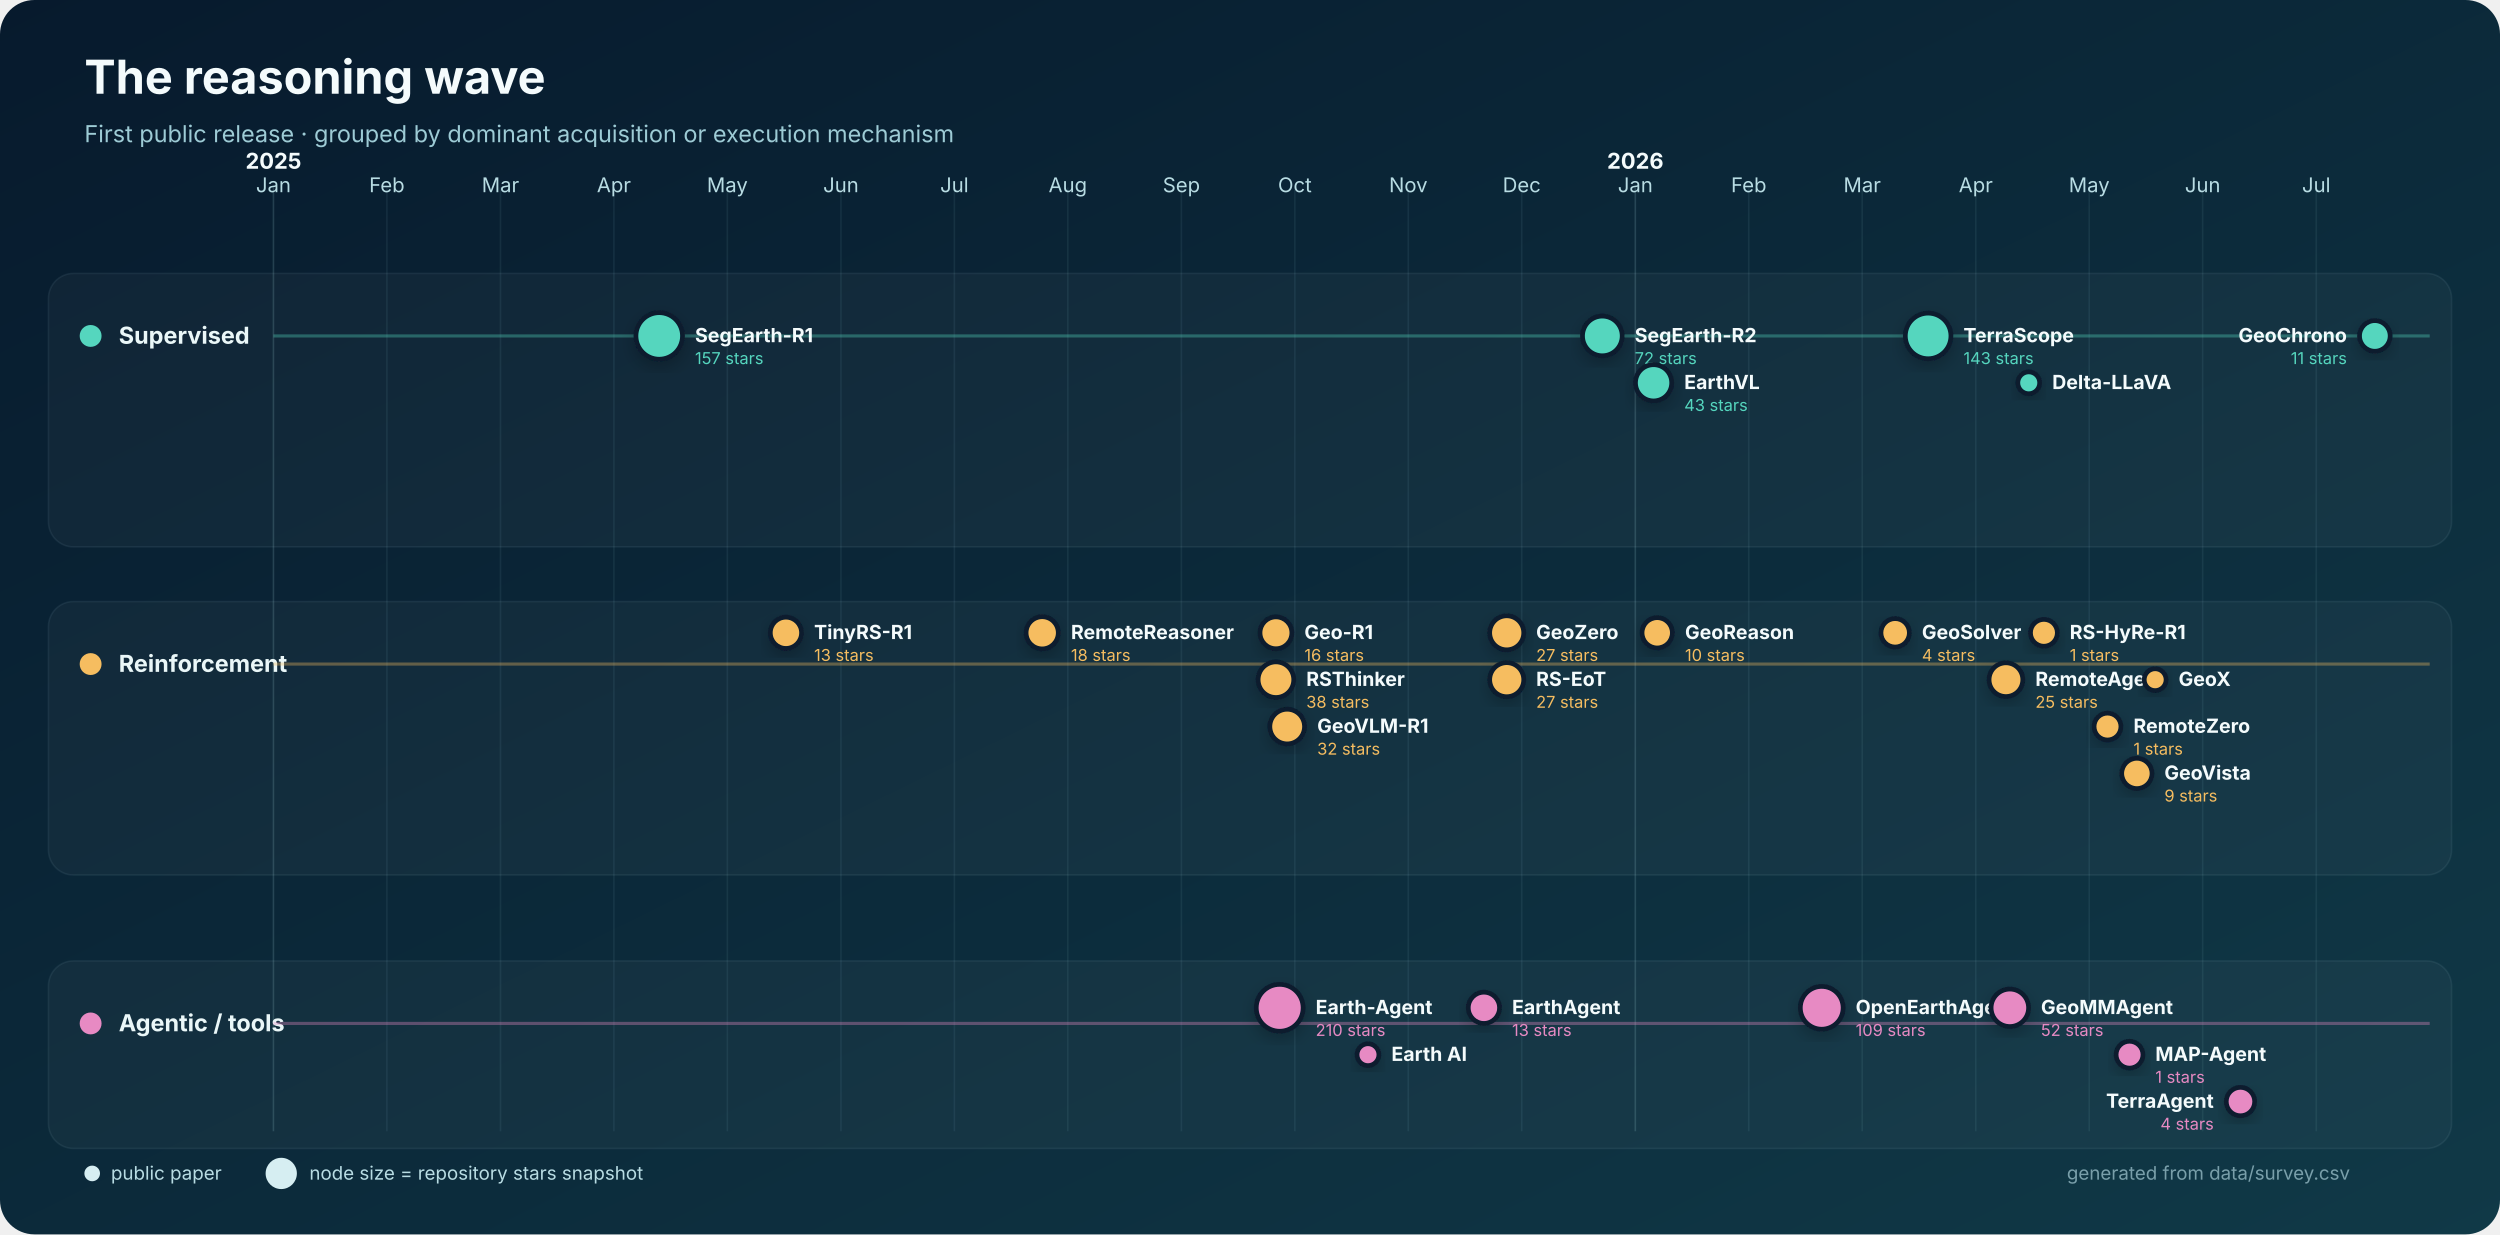
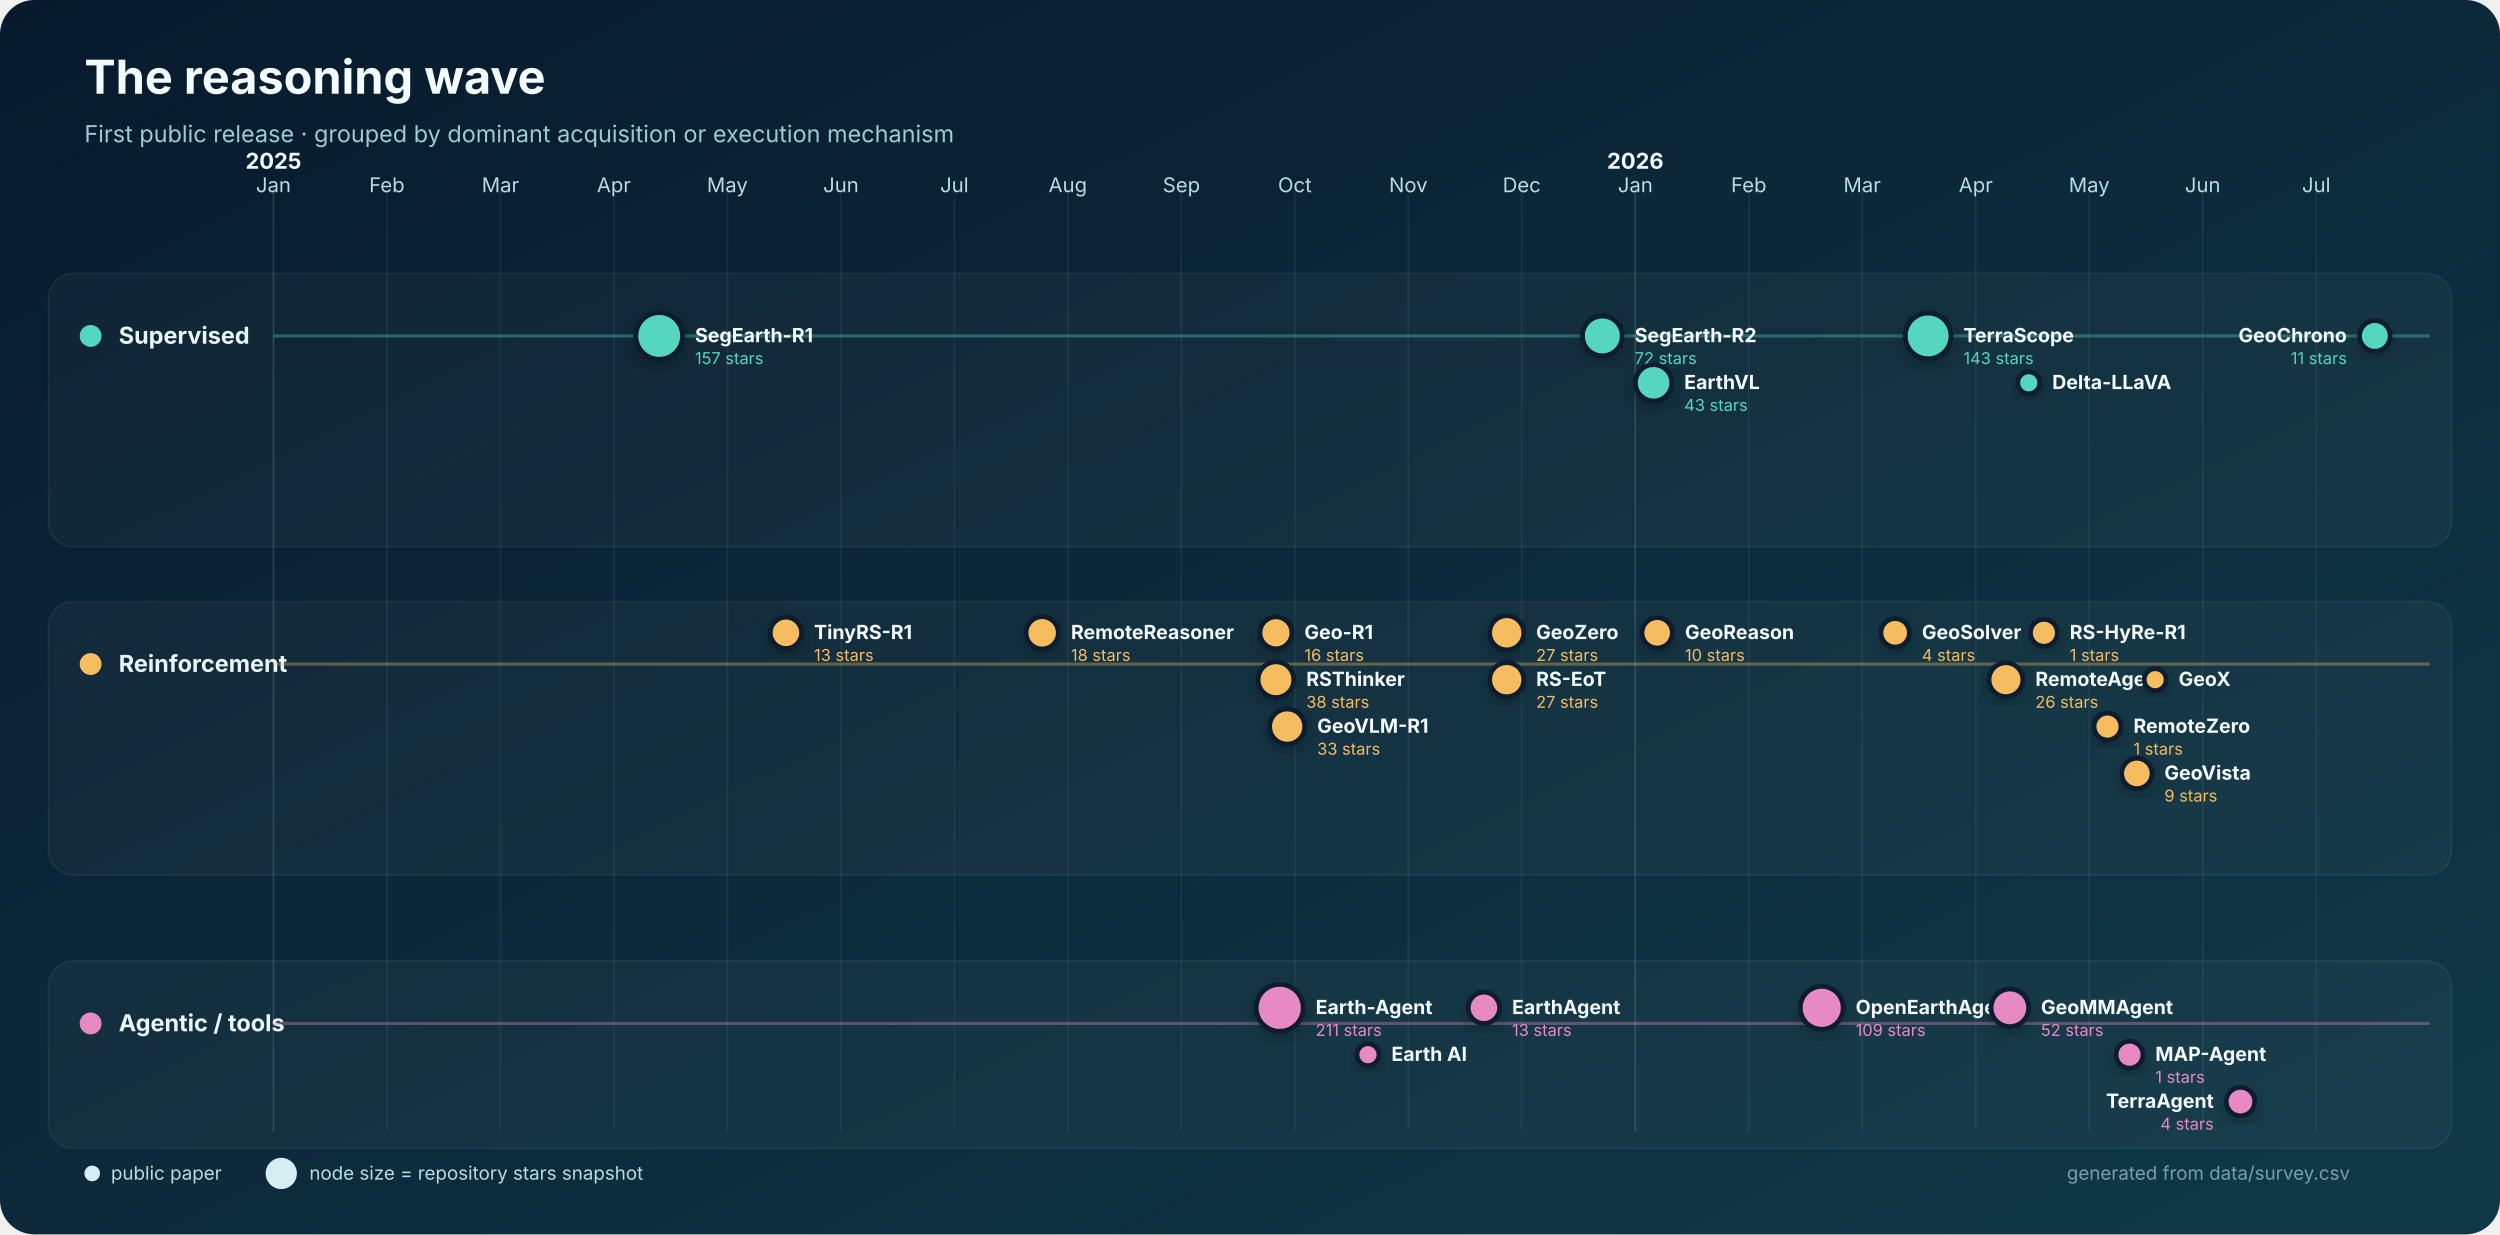
<svg xmlns="http://www.w3.org/2000/svg" width="1600" height="790" viewBox="0 0 1600 790" role="img" aria-labelledby="title desc">
  <defs>
    <linearGradient id="bg" x1="0" y1="0" x2="1" y2="1">
      <stop stop-color="#071a2d" />
      <stop offset="1" stop-color="#103947" />
    </linearGradient>
    <filter id="shadow" x="-30%" y="-30%" width="160%" height="160%">
      <feDropShadow dx="0" dy="4" stdDeviation="5" flood-color="#000" flood-opacity=".22" />
    </filter>
  </defs>
  <rect width="1600" height="790" rx="22" fill="url(#bg)" />
  <text x="54" y="60" fill="#f4fbfc" font-family="Inter,Segoe UI,Arial,sans-serif" font-size="30" font-weight="750">The reasoning wave</text>
  <text x="54" y="91" fill="#9dcbd5" font-family="Inter,Segoe UI,Arial,sans-serif" font-size="15">First public release · grouped by dominant acquisition or execution mechanism</text>
  <g font-family="Inter,Segoe UI,Arial,sans-serif">
    <line x1="175.0" y1="120" x2="175.0" y2="724" stroke="#8bb9c2" stroke-opacity=".22" />
    <text x="175.0" y="123" text-anchor="middle" fill="#b8dce3" font-size="13">Jan</text>
    <text x="175.0" y="108" text-anchor="middle" fill="#f4fbfc" font-size="14" font-weight="700">2025</text>
    <line x1="247.6" y1="120" x2="247.6" y2="724" stroke="#8bb9c2" stroke-opacity=".10" />
    <text x="247.6" y="123" text-anchor="middle" fill="#b8dce3" font-size="13">Feb</text>
    <line x1="320.3" y1="120" x2="320.3" y2="724" stroke="#8bb9c2" stroke-opacity=".10" />
    <text x="320.3" y="123" text-anchor="middle" fill="#b8dce3" font-size="13">Mar</text>
    <line x1="392.9" y1="120" x2="392.9" y2="724" stroke="#8bb9c2" stroke-opacity=".10" />
    <text x="392.9" y="123" text-anchor="middle" fill="#b8dce3" font-size="13">Apr</text>
    <line x1="465.5" y1="120" x2="465.5" y2="724" stroke="#8bb9c2" stroke-opacity=".10" />
    <text x="465.5" y="123" text-anchor="middle" fill="#b8dce3" font-size="13">May</text>
    <line x1="538.2" y1="120" x2="538.2" y2="724" stroke="#8bb9c2" stroke-opacity=".10" />
    <text x="538.2" y="123" text-anchor="middle" fill="#b8dce3" font-size="13">Jun</text>
    <line x1="610.8" y1="120" x2="610.8" y2="724" stroke="#8bb9c2" stroke-opacity=".10" />
    <text x="610.8" y="123" text-anchor="middle" fill="#b8dce3" font-size="13">Jul</text>
    <line x1="683.4" y1="120" x2="683.4" y2="724" stroke="#8bb9c2" stroke-opacity=".10" />
    <text x="683.4" y="123" text-anchor="middle" fill="#b8dce3" font-size="13">Aug</text>
    <line x1="756.1" y1="120" x2="756.1" y2="724" stroke="#8bb9c2" stroke-opacity=".10" />
    <text x="756.1" y="123" text-anchor="middle" fill="#b8dce3" font-size="13">Sep</text>
    <line x1="828.7" y1="120" x2="828.7" y2="724" stroke="#8bb9c2" stroke-opacity=".10" />
    <text x="828.7" y="123" text-anchor="middle" fill="#b8dce3" font-size="13">Oct</text>
    <line x1="901.3" y1="120" x2="901.3" y2="724" stroke="#8bb9c2" stroke-opacity=".10" />
    <text x="901.3" y="123" text-anchor="middle" fill="#b8dce3" font-size="13">Nov</text>
    <line x1="973.9" y1="120" x2="973.9" y2="724" stroke="#8bb9c2" stroke-opacity=".10" />
    <text x="973.9" y="123" text-anchor="middle" fill="#b8dce3" font-size="13">Dec</text>
    <line x1="1046.6" y1="120" x2="1046.6" y2="724" stroke="#8bb9c2" stroke-opacity=".22" />
    <text x="1046.6" y="123" text-anchor="middle" fill="#b8dce3" font-size="13">Jan</text>
    <text x="1046.6" y="108" text-anchor="middle" fill="#f4fbfc" font-size="14" font-weight="700">2026</text>
    <line x1="1119.2" y1="120" x2="1119.2" y2="724" stroke="#8bb9c2" stroke-opacity=".10" />
    <text x="1119.2" y="123" text-anchor="middle" fill="#b8dce3" font-size="13">Feb</text>
    <line x1="1191.8" y1="120" x2="1191.8" y2="724" stroke="#8bb9c2" stroke-opacity=".10" />
    <text x="1191.8" y="123" text-anchor="middle" fill="#b8dce3" font-size="13">Mar</text>
    <line x1="1264.5" y1="120" x2="1264.5" y2="724" stroke="#8bb9c2" stroke-opacity=".10" />
    <text x="1264.5" y="123" text-anchor="middle" fill="#b8dce3" font-size="13">Apr</text>
    <line x1="1337.1" y1="120" x2="1337.1" y2="724" stroke="#8bb9c2" stroke-opacity=".10" />
    <text x="1337.1" y="123" text-anchor="middle" fill="#b8dce3" font-size="13">May</text>
    <line x1="1409.7" y1="120" x2="1409.7" y2="724" stroke="#8bb9c2" stroke-opacity=".10" />
    <text x="1409.7" y="123" text-anchor="middle" fill="#b8dce3" font-size="13">Jun</text>
    <line x1="1482.4" y1="120" x2="1482.4" y2="724" stroke="#8bb9c2" stroke-opacity=".10" />
    <text x="1482.4" y="123" text-anchor="middle" fill="#b8dce3" font-size="13">Jul</text>
    <rect x="31" y="175" width="1538" height="175" rx="16" fill="#ffffff" fill-opacity=".035" stroke="#b9dfe5" stroke-opacity=".08" />
    <circle cx="58" cy="215" r="7" fill="#55d6be" />
    <text x="76" y="220" fill="#eaf7f8" font-size="15" font-weight="700">Supervised</text>
    <line x1="175" y1="215" x2="1555" y2="215" stroke="#55d6be" stroke-opacity=".35" stroke-width="2" />
    <rect x="31" y="385" width="1538" height="175" rx="16" fill="#ffffff" fill-opacity=".035" stroke="#b9dfe5" stroke-opacity=".08" />
    <circle cx="58" cy="425" r="7" fill="#f6bd60" />
    <text x="76" y="430" fill="#eaf7f8" font-size="15" font-weight="700">Reinforcement</text>
    <line x1="175" y1="425" x2="1555" y2="425" stroke="#f6bd60" stroke-opacity=".35" stroke-width="2" />
    <rect x="31" y="615" width="1538" height="120" rx="16" fill="#ffffff" fill-opacity=".035" stroke="#b9dfe5" stroke-opacity=".08" />
    <circle cx="58" cy="655" r="7" fill="#e78ac3" />
    <text x="76" y="660" fill="#eaf7f8" font-size="15" font-weight="700">Agentic / tools</text>
    <line x1="175" y1="655" x2="1555" y2="655" stroke="#e78ac3" stroke-opacity=".35" stroke-width="2" />
    <circle cx="421.9" cy="215.0" r="14.9" fill="#55d6be" stroke="#071a2d" stroke-width="3" filter="url(#shadow)" />
    <text x="444.8" y="219.0" text-anchor="start" fill="#f4fbfc" font-size="12.5" font-weight="650">SegEarth-R1</text>
    <text x="444.8" y="233.0" text-anchor="start" fill="#55d6be" font-size="10.5">157 stars</text>
    <circle cx="1025.5" cy="215.0" r="12.7" fill="#55d6be" stroke="#071a2d" stroke-width="3" filter="url(#shadow)" />
    <text x="1046.2" y="219.0" text-anchor="start" fill="#f4fbfc" font-size="12.5" font-weight="650">SegEarth-R2</text>
    <text x="1046.2" y="233.0" text-anchor="start" fill="#55d6be" font-size="10.5">72 stars</text>
    <circle cx="1058.3" cy="245.0" r="11.6" fill="#55d6be" stroke="#071a2d" stroke-width="3" filter="url(#shadow)" />
    <text x="1077.9" y="249.0" text-anchor="start" fill="#f4fbfc" font-size="12.5" font-weight="650">EarthVL</text>
    <text x="1077.9" y="263.0" text-anchor="start" fill="#55d6be" font-size="10.5">43 stars</text>
    <circle cx="1234.0" cy="215.0" r="14.6" fill="#55d6be" stroke="#071a2d" stroke-width="3" filter="url(#shadow)" />
    <text x="1256.6" y="219.0" text-anchor="start" fill="#f4fbfc" font-size="12.5" font-weight="650">TerraScope</text>
    <text x="1256.6" y="233.0" text-anchor="start" fill="#55d6be" font-size="10.5">143 stars</text>
    <circle cx="1298.4" cy="245.0" r="7.0" fill="#55d6be" stroke="#071a2d" stroke-width="3" filter="url(#shadow)" />
    <text x="1313.4" y="249.0" text-anchor="start" fill="#f4fbfc" font-size="12.5" font-weight="650">Delta-LLaVA</text>
    <circle cx="1519.9" cy="215.0" r="9.8" fill="#55d6be" stroke="#071a2d" stroke-width="3" filter="url(#shadow)" />
    <text x="1502.0" y="219.0" text-anchor="end" fill="#f4fbfc" font-size="12.5" font-weight="650">GeoChrono</text>
    <text x="1502.0" y="233.0" text-anchor="end" fill="#55d6be" font-size="10.5">11 stars</text>
    <circle cx="503.0" cy="405.0" r="10.0" fill="#f6bd60" stroke="#071a2d" stroke-width="3" filter="url(#shadow)" />
    <text x="521.0" y="409.0" text-anchor="start" fill="#f4fbfc" font-size="12.5" font-weight="650">TinyRS-R1</text>
    <text x="521.0" y="423.0" text-anchor="start" fill="#f6bd60" font-size="10.5">13 stars</text>
    <circle cx="667.0" cy="405.0" r="10.3" fill="#f6bd60" stroke="#071a2d" stroke-width="3" filter="url(#shadow)" />
    <text x="685.4" y="409.0" text-anchor="start" fill="#f4fbfc" font-size="12.5" font-weight="650">RemoteReasoner</text>
    <text x="685.4" y="423.0" text-anchor="start" fill="#f6bd60" font-size="10.5">18 stars</text>
    <circle cx="816.6" cy="405.0" r="10.2" fill="#f6bd60" stroke="#071a2d" stroke-width="3" filter="url(#shadow)" />
    <text x="834.8" y="409.0" text-anchor="start" fill="#f4fbfc" font-size="12.5" font-weight="650">Geo-R1</text>
    <text x="834.8" y="423.0" text-anchor="start" fill="#f6bd60" font-size="10.5">16 stars</text>
    <circle cx="816.6" cy="435.0" r="11.4" fill="#f6bd60" stroke="#071a2d" stroke-width="3" filter="url(#shadow)" />
    <text x="836.0" y="439.0" text-anchor="start" fill="#f4fbfc" font-size="12.5" font-weight="650">RSThinker</text>
    <text x="836.0" y="453.0" text-anchor="start" fill="#f6bd60" font-size="10.5">38 stars</text>
-     <circle cx="823.8" cy="465.0" r="11.1" fill="#f6bd60" stroke="#071a2d" stroke-width="3" filter="url(#shadow)" />
+     <circle cx="823.8" cy="465.0" r="11.2" fill="#f6bd60" stroke="#071a2d" stroke-width="3" filter="url(#shadow)" />
    <text x="843.0" y="469.0" text-anchor="start" fill="#f4fbfc" font-size="12.5" font-weight="650">GeoVLM-R1</text>
-     <text x="843.0" y="483.0" text-anchor="start" fill="#f6bd60" font-size="10.5">32 stars</text>
+     <text x="843.0" y="483.0" text-anchor="start" fill="#f6bd60" font-size="10.5">33 stars</text>
    <circle cx="964.3" cy="405.0" r="10.9" fill="#f6bd60" stroke="#071a2d" stroke-width="3" filter="url(#shadow)" />
    <text x="983.1" y="409.0" text-anchor="start" fill="#f4fbfc" font-size="12.5" font-weight="650">GeoZero</text>
    <text x="983.1" y="423.0" text-anchor="start" fill="#f6bd60" font-size="10.5">27 stars</text>
    <circle cx="964.3" cy="435.0" r="10.9" fill="#f6bd60" stroke="#071a2d" stroke-width="3" filter="url(#shadow)" />
    <text x="983.1" y="439.0" text-anchor="start" fill="#f4fbfc" font-size="12.5" font-weight="650">RS-EoT</text>
    <text x="983.1" y="453.0" text-anchor="start" fill="#f6bd60" font-size="10.5">27 stars</text>
    <circle cx="1060.6" cy="405.0" r="9.7" fill="#f6bd60" stroke="#071a2d" stroke-width="3" filter="url(#shadow)" />
    <text x="1078.4" y="409.0" text-anchor="start" fill="#f4fbfc" font-size="12.5" font-weight="650">GeoReason</text>
    <text x="1078.4" y="423.0" text-anchor="start" fill="#f6bd60" font-size="10.5">10 stars</text>
    <circle cx="1212.9" cy="405.0" r="9.1" fill="#f6bd60" stroke="#071a2d" stroke-width="3" filter="url(#shadow)" />
    <text x="1230.0" y="409.0" text-anchor="start" fill="#f4fbfc" font-size="12.5" font-weight="650">GeoSolver</text>
    <text x="1230.0" y="423.0" text-anchor="start" fill="#f6bd60" font-size="10.5">4 stars</text>
    <circle cx="1283.8" cy="435.0" r="10.8" fill="#f6bd60" stroke="#071a2d" stroke-width="3" filter="url(#shadow)" />
    <text x="1302.6" y="439.0" text-anchor="start" fill="#f4fbfc" font-size="12.5" font-weight="650">RemoteAgent</text>
-     <text x="1302.6" y="453.0" text-anchor="start" fill="#f6bd60" font-size="10.5">25 stars</text>
+     <text x="1302.6" y="453.0" text-anchor="start" fill="#f6bd60" font-size="10.5">26 stars</text>
    <circle cx="1308.1" cy="405.0" r="8.6" fill="#f6bd60" stroke="#071a2d" stroke-width="3" filter="url(#shadow)" />
    <text x="1324.6" y="409.0" text-anchor="start" fill="#f4fbfc" font-size="12.5" font-weight="650">RS-HyRe-R1</text>
    <text x="1324.6" y="423.0" text-anchor="start" fill="#f6bd60" font-size="10.5">1 stars</text>
    <circle cx="1348.8" cy="465.0" r="8.6" fill="#f6bd60" stroke="#071a2d" stroke-width="3" filter="url(#shadow)" />
    <text x="1365.4" y="469.0" text-anchor="start" fill="#f4fbfc" font-size="12.5" font-weight="650">RemoteZero</text>
    <text x="1365.4" y="483.0" text-anchor="start" fill="#f6bd60" font-size="10.5">1 stars</text>
    <circle cx="1367.6" cy="495.0" r="9.7" fill="#f6bd60" stroke="#071a2d" stroke-width="3" filter="url(#shadow)" />
    <text x="1385.2" y="499.0" text-anchor="start" fill="#f4fbfc" font-size="12.5" font-weight="650">GeoVista</text>
    <text x="1385.2" y="513.0" text-anchor="start" fill="#f6bd60" font-size="10.5">9 stars</text>
    <circle cx="1379.3" cy="435.0" r="7.0" fill="#f6bd60" stroke="#071a2d" stroke-width="3" filter="url(#shadow)" />
    <text x="1394.3" y="439.0" text-anchor="start" fill="#f4fbfc" font-size="12.5" font-weight="650">GeoX</text>
    <circle cx="819.0" cy="645.0" r="15.0" fill="#e78ac3" stroke="#071a2d" stroke-width="3" filter="url(#shadow)" />
    <text x="842.0" y="649.0" text-anchor="start" fill="#f4fbfc" font-size="12.5" font-weight="650">Earth-Agent</text>
-     <text x="842.0" y="663.0" text-anchor="start" fill="#e78ac3" font-size="10.5">210 stars</text>
+     <text x="842.0" y="663.0" text-anchor="start" fill="#e78ac3" font-size="10.5">211 stars</text>
    <circle cx="875.5" cy="675.0" r="7.0" fill="#e78ac3" stroke="#071a2d" stroke-width="3" filter="url(#shadow)" />
    <text x="890.5" y="679.0" text-anchor="start" fill="#f4fbfc" font-size="12.5" font-weight="650">Earth AI</text>
    <circle cx="949.7" cy="645.0" r="10.0" fill="#e78ac3" stroke="#071a2d" stroke-width="3" filter="url(#shadow)" />
    <text x="967.7" y="649.0" text-anchor="start" fill="#f4fbfc" font-size="12.5" font-weight="650">EarthAgent</text>
    <text x="967.7" y="663.0" text-anchor="start" fill="#e78ac3" font-size="10.5">13 stars</text>
    <circle cx="1165.9" cy="645.0" r="13.7" fill="#e78ac3" stroke="#071a2d" stroke-width="3" filter="url(#shadow)" />
    <text x="1187.6" y="649.0" text-anchor="start" fill="#f4fbfc" font-size="12.5" font-weight="650">OpenEarthAgent</text>
    <text x="1187.6" y="663.0" text-anchor="start" fill="#e78ac3" font-size="10.5">109 stars</text>
    <circle cx="1286.3" cy="645.0" r="12.0" fill="#e78ac3" stroke="#071a2d" stroke-width="3" filter="url(#shadow)" />
    <text x="1306.2" y="649.0" text-anchor="start" fill="#f4fbfc" font-size="12.5" font-weight="650">GeoMMAgent</text>
    <text x="1306.2" y="663.0" text-anchor="start" fill="#e78ac3" font-size="10.5">52 stars</text>
    <circle cx="1362.9" cy="675.0" r="8.6" fill="#e78ac3" stroke="#071a2d" stroke-width="3" filter="url(#shadow)" />
    <text x="1379.4" y="679.0" text-anchor="start" fill="#f4fbfc" font-size="12.5" font-weight="650">MAP-Agent</text>
    <text x="1379.4" y="693.0" text-anchor="start" fill="#e78ac3" font-size="10.5">1 stars</text>
    <circle cx="1433.9" cy="705.0" r="9.1" fill="#e78ac3" stroke="#071a2d" stroke-width="3" filter="url(#shadow)" />
    <text x="1416.8" y="709.0" text-anchor="end" fill="#f4fbfc" font-size="12.5" font-weight="650">TerraAgent</text>
    <text x="1416.8" y="723.0" text-anchor="end" fill="#e78ac3" font-size="10.5">4 stars</text>
    <g transform="translate(54 751)" font-size="12">
      <circle cx="5" cy="0" r="5" fill="#d6eef2" />
      <text x="17" y="4" fill="#b8dce3">public paper</text>
      <circle cx="126" cy="0" r="10" fill="#d6eef2" />
      <text x="144" y="4" fill="#b8dce3">node size = repository stars snapshot</text>
      <text x="1450" y="4" text-anchor="end" fill="#799faa">generated from data/survey.csv</text>
    </g>
  </g>
</svg>
